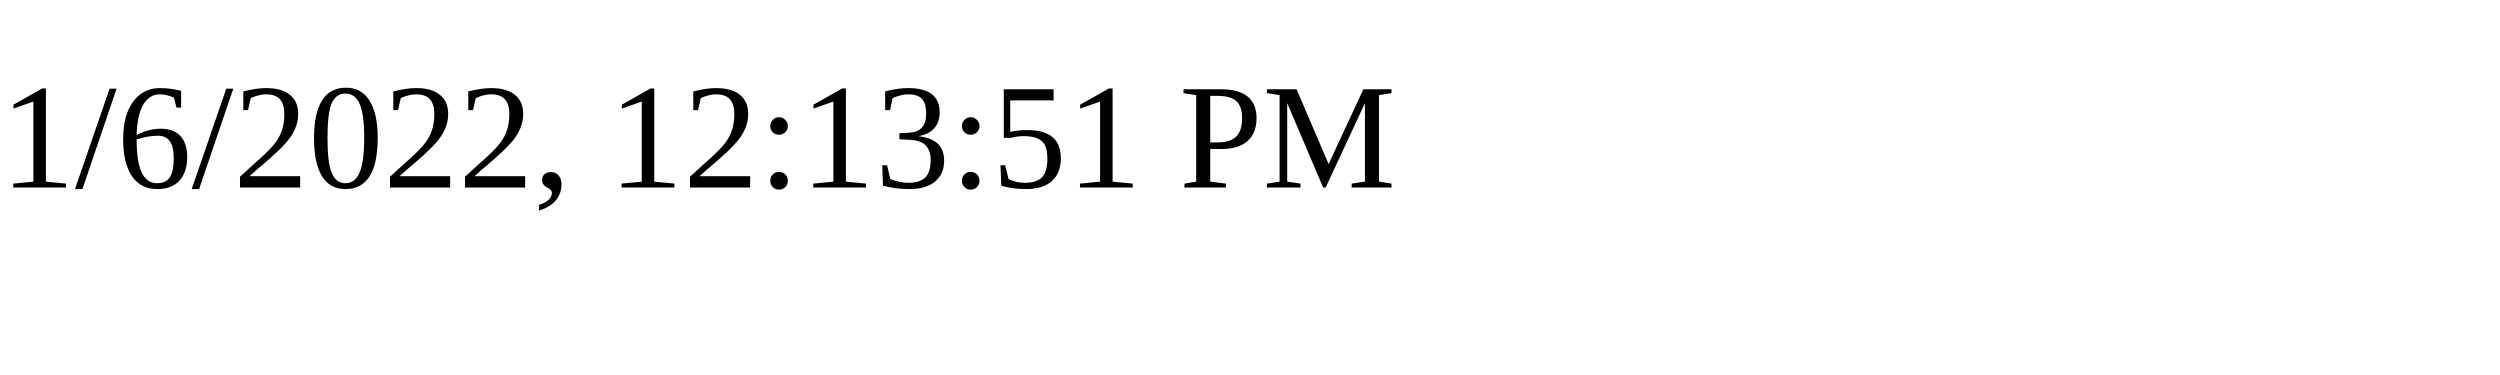
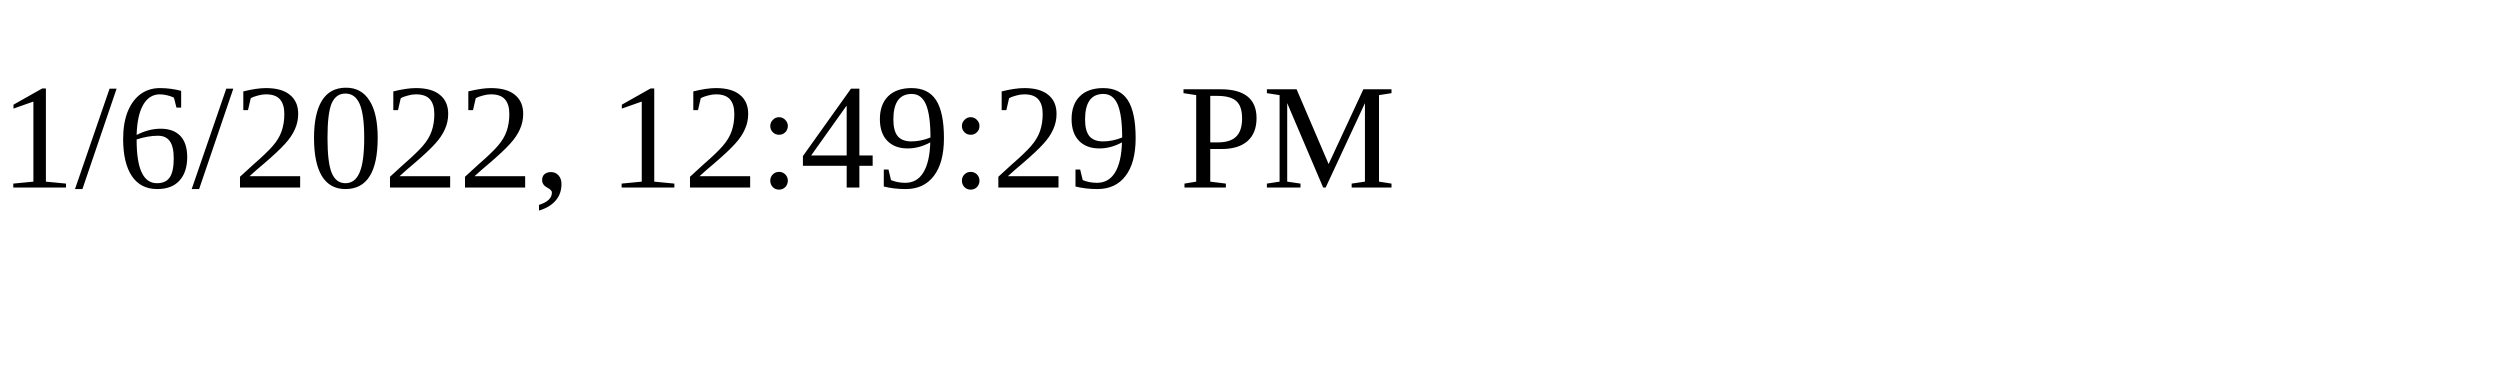
<svg xmlns="http://www.w3.org/2000/svg" height="30" width="200">
-   <text x="0" y="15">1/6/2022, 12:13:51 PM</text>
+   <text x="0" y="15">1/6/2022, 12:49:29 PM</text>
</svg>
